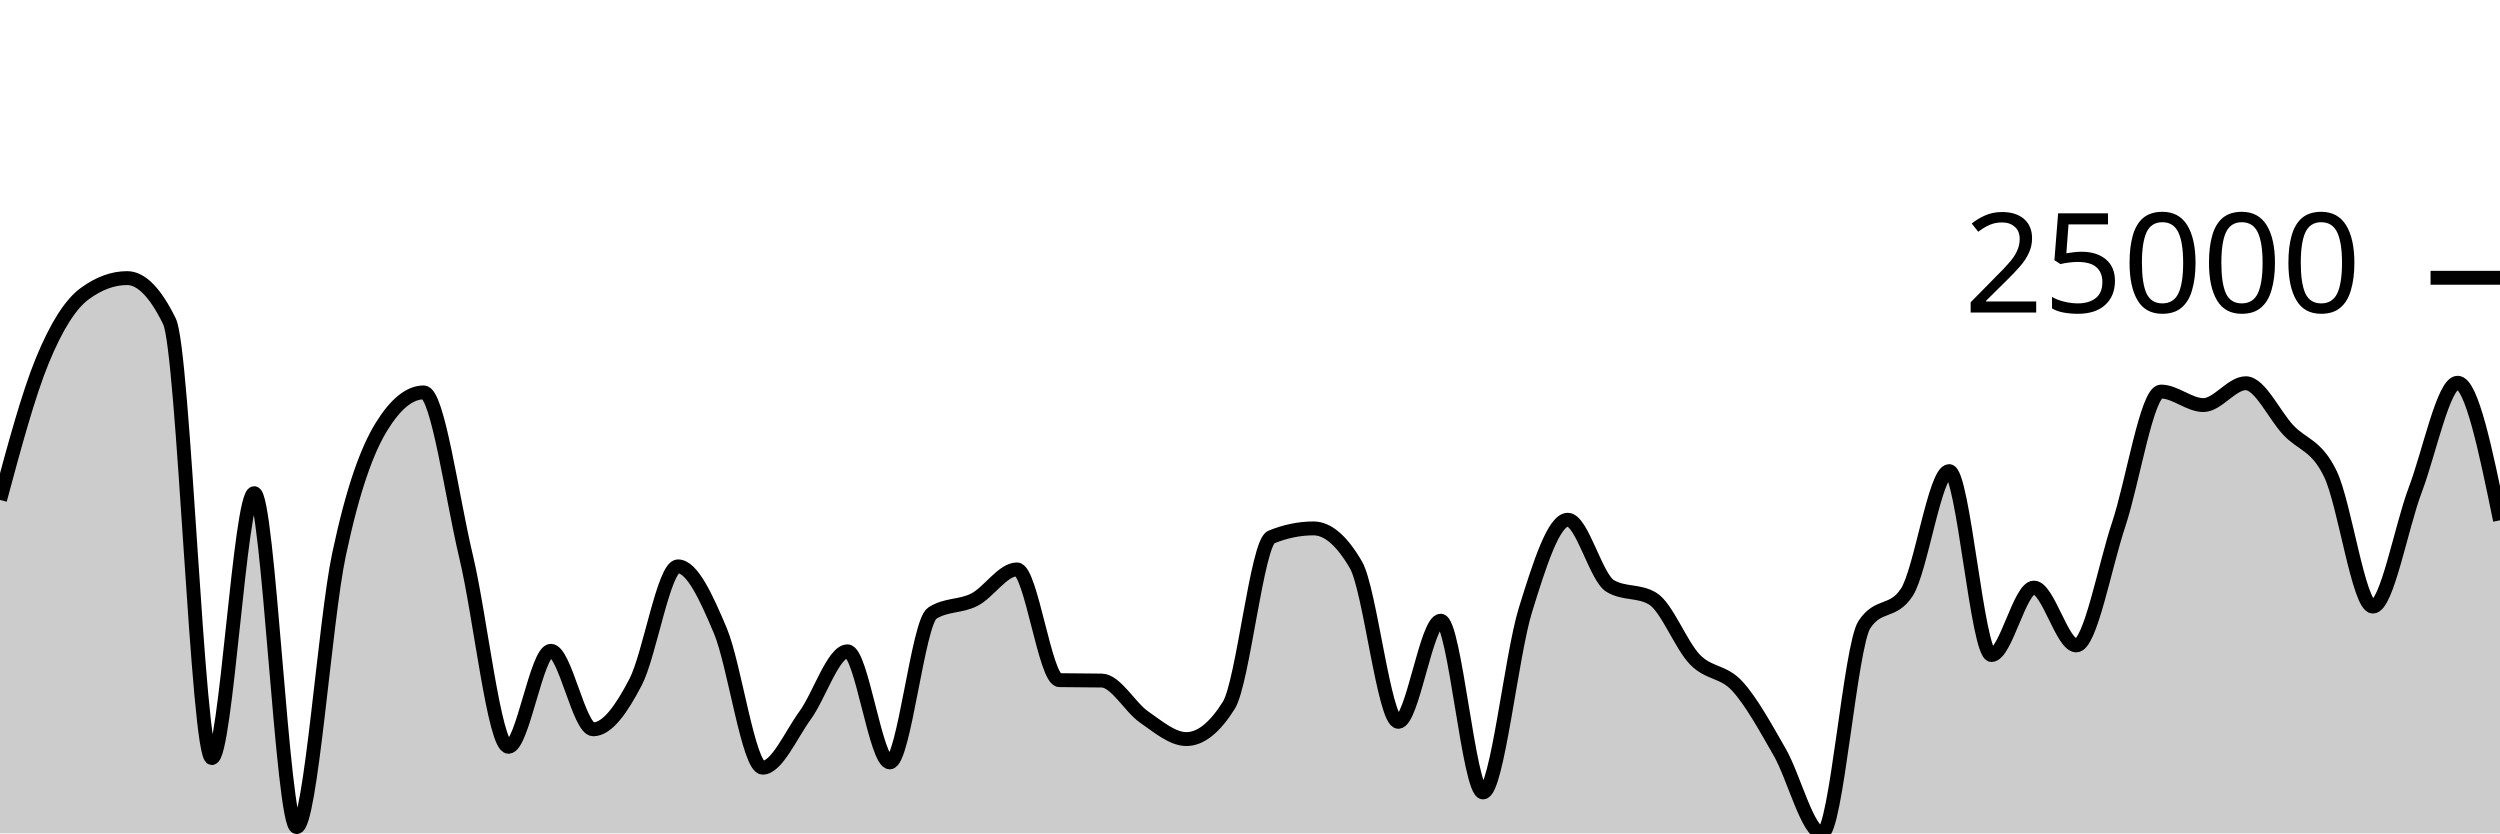
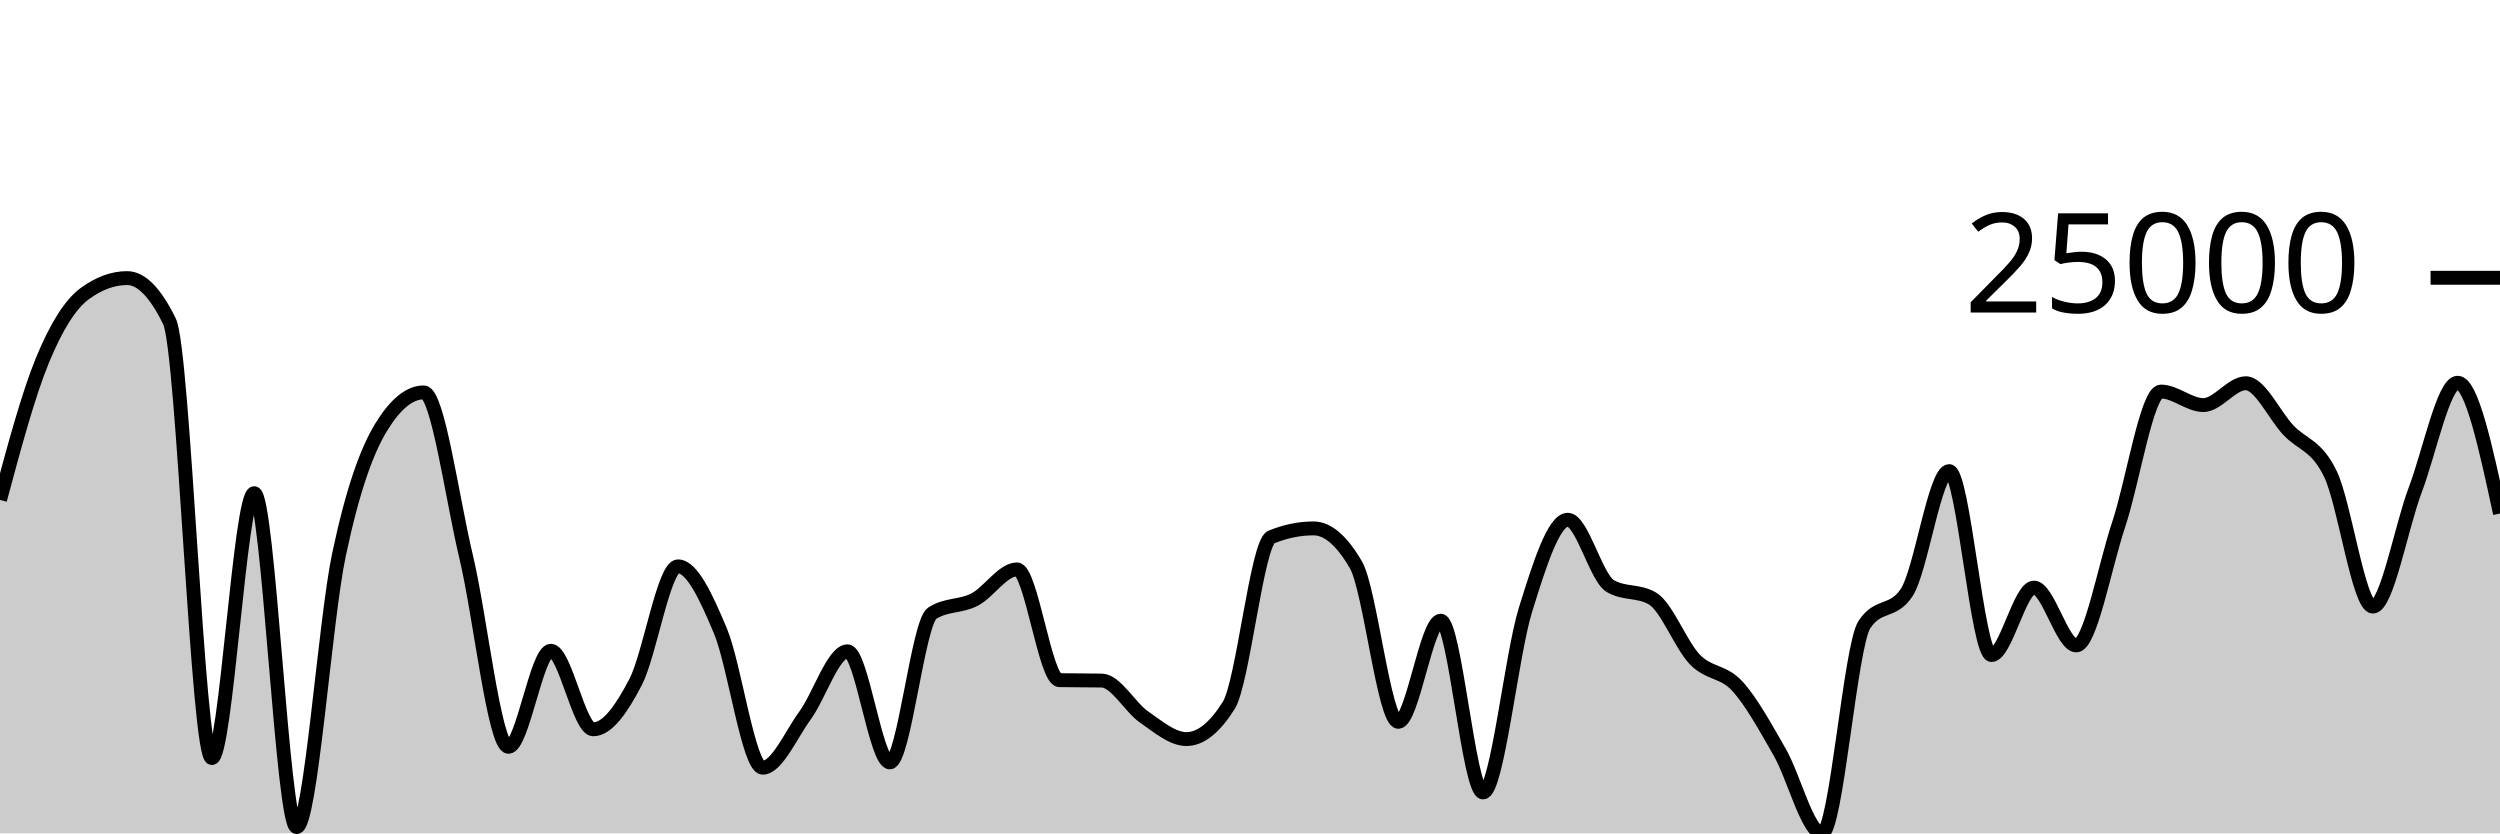
<svg xmlns="http://www.w3.org/2000/svg" viewBox="0 0 180 60">
  <g transform="translate(0,20)">
-     <path class="area" fill="rgba(0, 0, 0, 0.2)" d="M0,15.993C1.017,12.211,2.034,8.428,3.051,5.953C4.068,3.477,5.085,1.886,6.102,1.141C7.119,0.396,8.136,0.023,9.153,0.023C10.169,0.023,11.186,1.062,12.203,3.14C13.22,5.219,14.237,34.581,15.254,34.581C16.271,34.581,17.288,15.509,18.305,15.509C19.322,15.509,20.339,39.551,21.356,39.551C22.373,39.551,23.39,24.733,24.407,19.93C25.424,15.128,26.441,12.392,27.458,10.736C28.475,9.081,29.492,8.253,30.508,8.253C31.525,8.253,32.542,15.824,33.559,20.077C34.576,24.33,35.593,33.77,36.61,33.77C37.627,33.77,38.644,26.856,39.661,26.856C40.678,26.856,41.695,32.51,42.712,32.51C43.729,32.51,44.746,31.063,45.763,29.108C46.78,27.153,47.797,20.778,48.814,20.778C49.831,20.778,50.847,22.995,51.864,25.411C52.881,27.827,53.898,35.274,54.915,35.274C55.932,35.274,56.949,32.905,57.966,31.509C58.983,30.113,60,26.896,61.017,26.896C62.034,26.896,63.051,34.892,64.068,34.892C65.085,34.892,66.102,24.805,67.119,24.151C68.136,23.497,69.153,23.696,70.169,23.17C71.186,22.644,72.203,20.997,73.22,20.997C74.237,20.997,75.254,28.953,76.271,28.971C77.288,28.99,78.305,28.981,79.322,29C80.339,29.018,81.356,30.921,82.373,31.624C83.39,32.326,84.407,33.213,85.424,33.213C86.441,33.213,87.458,32.402,88.475,30.781C89.492,29.159,90.508,19.088,91.525,18.671C92.542,18.254,93.559,18.045,94.576,18.045C95.593,18.045,96.61,18.92,97.627,20.669C98.644,22.419,99.661,31.972,100.678,31.972C101.695,31.972,102.712,24.69,103.729,24.69C104.746,24.69,105.763,37.055,106.78,37.055C107.797,37.055,108.814,27.191,109.831,23.919C110.847,20.646,111.864,17.422,112.881,17.422C113.898,17.422,114.915,21.586,115.932,22.19C116.949,22.793,117.966,22.492,118.983,23.095C120,23.699,121.017,26.436,122.034,27.487C123.051,28.538,124.068,28.291,125.085,29.401C126.102,30.511,127.119,32.382,128.136,34.149C129.153,35.915,130.169,40,131.186,40C132.203,40,133.22,26.518,134.237,24.971C135.254,23.424,136.271,24.197,137.288,22.65C138.305,21.103,139.322,13.92,140.339,13.92C141.356,13.92,142.373,27.162,143.39,27.162C144.407,27.162,145.424,22.307,146.441,22.307C147.458,22.307,148.475,26.47,149.492,26.47C150.508,26.47,151.525,20.818,152.542,17.772C153.559,14.725,154.576,8.192,155.593,8.192C156.61,8.192,157.627,9.166,158.644,9.166C159.661,9.166,160.678,7.593,161.695,7.593C162.712,7.593,163.729,9.861,164.746,10.953C165.763,12.044,166.78,12.02,167.797,14.14C168.814,16.261,169.831,23.675,170.847,23.675C171.864,23.675,172.881,17.956,173.898,15.27C174.915,12.584,175.932,7.557,176.949,7.557C177.966,7.557,178.983,12.509,180,17.462L180,40C178.983,40,177.966,40,176.949,40C175.932,40,174.915,40,173.898,40C172.881,40,171.864,40,170.847,40C169.831,40,168.814,40,167.797,40C166.78,40,165.763,40,164.746,40C163.729,40,162.712,40,161.695,40C160.678,40,159.661,40,158.644,40C157.627,40,156.61,40,155.593,40C154.576,40,153.559,40,152.542,40C151.525,40,150.508,40,149.492,40C148.475,40,147.458,40,146.441,40C145.424,40,144.407,40,143.39,40C142.373,40,141.356,40,140.339,40C139.322,40,138.305,40,137.288,40C136.271,40,135.254,40,134.237,40C133.22,40,132.203,40,131.186,40C130.169,40,129.153,40,128.136,40C127.119,40,126.102,40,125.085,40C124.068,40,123.051,40,122.034,40C121.017,40,120,40,118.983,40C117.966,40,116.949,40,115.932,40C114.915,40,113.898,40,112.881,40C111.864,40,110.847,40,109.831,40C108.814,40,107.797,40,106.78,40C105.763,40,104.746,40,103.729,40C102.712,40,101.695,40,100.678,40C99.661,40,98.644,40,97.627,40C96.61,40,95.593,40,94.576,40C93.559,40,92.542,40,91.525,40C90.508,40,89.492,40,88.475,40C87.458,40,86.441,40,85.424,40C84.407,40,83.39,40,82.373,40C81.356,40,80.339,40,79.322,40C78.305,40,77.288,40,76.271,40C75.254,40,74.237,40,73.22,40C72.203,40,71.186,40,70.169,40C69.153,40,68.136,40,67.119,40C66.102,40,65.085,40,64.068,40C63.051,40,62.034,40,61.017,40C60,40,58.983,40,57.966,40C56.949,40,55.932,40,54.915,40C53.898,40,52.881,40,51.864,40C50.847,40,49.831,40,48.814,40C47.797,40,46.78,40,45.763,40C44.746,40,43.729,40,42.712,40C41.695,40,40.678,40,39.661,40C38.644,40,37.627,40,36.61,40C35.593,40,34.576,40,33.559,40C32.542,40,31.525,40,30.508,40C29.492,40,28.475,40,27.458,40C26.441,40,25.424,40,24.407,40C23.39,40,22.373,40,21.356,40C20.339,40,19.322,40,18.305,40C17.288,40,16.271,40,15.254,40C14.237,40,13.22,40,12.203,40C11.186,40,10.169,40,9.153,40C8.136,40,7.119,40,6.102,40C5.085,40,4.068,40,3.051,40C2.034,40,1.017,40,0,40Z" />
-     <path class="line" stroke="black" fill="none" d="M0,15.993C1.017,12.211,2.034,8.428,3.051,5.953C4.068,3.477,5.085,1.886,6.102,1.141C7.119,0.396,8.136,0.023,9.153,0.023C10.169,0.023,11.186,1.062,12.203,3.14C13.22,5.219,14.237,34.581,15.254,34.581C16.271,34.581,17.288,15.509,18.305,15.509C19.322,15.509,20.339,39.551,21.356,39.551C22.373,39.551,23.39,24.733,24.407,19.93C25.424,15.128,26.441,12.392,27.458,10.736C28.475,9.081,29.492,8.253,30.508,8.253C31.525,8.253,32.542,15.824,33.559,20.077C34.576,24.33,35.593,33.77,36.61,33.77C37.627,33.77,38.644,26.856,39.661,26.856C40.678,26.856,41.695,32.51,42.712,32.51C43.729,32.51,44.746,31.063,45.763,29.108C46.78,27.153,47.797,20.778,48.814,20.778C49.831,20.778,50.847,22.995,51.864,25.411C52.881,27.827,53.898,35.274,54.915,35.274C55.932,35.274,56.949,32.905,57.966,31.509C58.983,30.113,60,26.896,61.017,26.896C62.034,26.896,63.051,34.892,64.068,34.892C65.085,34.892,66.102,24.805,67.119,24.151C68.136,23.497,69.153,23.696,70.169,23.17C71.186,22.644,72.203,20.997,73.22,20.997C74.237,20.997,75.254,28.953,76.271,28.971C77.288,28.99,78.305,28.981,79.322,29C80.339,29.018,81.356,30.921,82.373,31.624C83.39,32.326,84.407,33.213,85.424,33.213C86.441,33.213,87.458,32.402,88.475,30.781C89.492,29.159,90.508,19.088,91.525,18.671C92.542,18.254,93.559,18.045,94.576,18.045C95.593,18.045,96.61,18.92,97.627,20.669C98.644,22.419,99.661,31.972,100.678,31.972C101.695,31.972,102.712,24.69,103.729,24.69C104.746,24.69,105.763,37.055,106.78,37.055C107.797,37.055,108.814,27.191,109.831,23.919C110.847,20.646,111.864,17.422,112.881,17.422C113.898,17.422,114.915,21.586,115.932,22.19C116.949,22.793,117.966,22.492,118.983,23.095C120,23.699,121.017,26.436,122.034,27.487C123.051,28.538,124.068,28.291,125.085,29.401C126.102,30.511,127.119,32.382,128.136,34.149C129.153,35.915,130.169,40,131.186,40C132.203,40,133.22,26.518,134.237,24.971C135.254,23.424,136.271,24.197,137.288,22.65C138.305,21.103,139.322,13.92,140.339,13.92C141.356,13.92,142.373,27.162,143.39,27.162C144.407,27.162,145.424,22.307,146.441,22.307C147.458,22.307,148.475,26.47,149.492,26.47C150.508,26.47,151.525,20.818,152.542,17.772C153.559,14.725,154.576,8.192,155.593,8.192C156.61,8.192,157.627,9.166,158.644,9.166C159.661,9.166,160.678,7.593,161.695,7.593C162.712,7.593,163.729,9.861,164.746,10.953C165.763,12.044,166.78,12.02,167.797,14.14C168.814,16.261,169.831,23.675,170.847,23.675C171.864,23.675,172.881,17.956,173.898,15.27C174.915,12.584,175.932,7.557,176.949,7.557C177.966,7.557,178.983,12.509,180,17.462" />
+     <path class="area" fill="rgba(0, 0, 0, 0.2)" d="M0,15.993C1.017,12.211,2.034,8.428,3.051,5.953C4.068,3.477,5.085,1.886,6.102,1.141C7.119,0.396,8.136,0.023,9.153,0.023C10.169,0.023,11.186,1.062,12.203,3.14C13.22,5.219,14.237,34.581,15.254,34.581C16.271,34.581,17.288,15.509,18.305,15.509C19.322,15.509,20.339,39.551,21.356,39.551C22.373,39.551,23.39,24.733,24.407,19.93C25.424,15.128,26.441,12.392,27.458,10.736C28.475,9.081,29.492,8.253,30.508,8.253C31.525,8.253,32.542,15.824,33.559,20.077C34.576,24.33,35.593,33.77,36.61,33.77C37.627,33.77,38.644,26.856,39.661,26.856C40.678,26.856,41.695,32.51,42.712,32.51C43.729,32.51,44.746,31.063,45.763,29.108C46.78,27.153,47.797,20.778,48.814,20.778C49.831,20.778,50.847,22.995,51.864,25.411C52.881,27.827,53.898,35.274,54.915,35.274C55.932,35.274,56.949,32.905,57.966,31.509C58.983,30.113,60,26.896,61.017,26.896C62.034,26.896,63.051,34.892,64.068,34.892C65.085,34.892,66.102,24.805,67.119,24.151C68.136,23.497,69.153,23.696,70.169,23.17C71.186,22.644,72.203,20.997,73.22,20.997C74.237,20.997,75.254,28.953,76.271,28.971C77.288,28.99,78.305,28.981,79.322,29C80.339,29.018,81.356,30.921,82.373,31.624C83.39,32.326,84.407,33.213,85.424,33.213C86.441,33.213,87.458,32.402,88.475,30.781C89.492,29.159,90.508,19.088,91.525,18.671C92.542,18.254,93.559,18.045,94.576,18.045C95.593,18.045,96.61,18.92,97.627,20.669C98.644,22.419,99.661,31.972,100.678,31.972C101.695,31.972,102.712,24.69,103.729,24.69C104.746,24.69,105.763,37.055,106.78,37.055C107.797,37.055,108.814,27.191,109.831,23.919C110.847,20.646,111.864,17.422,112.881,17.422C113.898,17.422,114.915,21.586,115.932,22.19C116.949,22.793,117.966,22.492,118.983,23.095C120,23.699,121.017,26.436,122.034,27.487C123.051,28.538,124.068,28.291,125.085,29.401C126.102,30.511,127.119,32.382,128.136,34.149C129.153,35.915,130.169,40,131.186,40C132.203,40,133.22,26.518,134.237,24.971C135.254,23.424,136.271,24.197,137.288,22.65C138.305,21.103,139.322,13.92,140.339,13.92C141.356,13.92,142.373,27.162,143.39,27.162C144.407,27.162,145.424,22.307,146.441,22.307C147.458,22.307,148.475,26.47,149.492,26.47C150.508,26.47,151.525,20.818,152.542,17.772C153.559,14.725,154.576,8.192,155.593,8.192C156.61,8.192,157.627,9.166,158.644,9.166C159.661,9.166,160.678,7.593,161.695,7.593C162.712,7.593,163.729,9.861,164.746,10.953C165.763,12.044,166.78,12.02,167.797,14.14C168.814,16.261,169.831,23.675,170.847,23.675C171.864,23.675,172.881,17.956,173.898,15.27C174.915,12.584,175.932,7.557,176.949,7.557C177.966,7.557,178.983,12.265,180,16.973L180,40C178.983,40,177.966,40,176.949,40C175.932,40,174.915,40,173.898,40C172.881,40,171.864,40,170.847,40C169.831,40,168.814,40,167.797,40C166.78,40,165.763,40,164.746,40C163.729,40,162.712,40,161.695,40C160.678,40,159.661,40,158.644,40C157.627,40,156.61,40,155.593,40C154.576,40,153.559,40,152.542,40C151.525,40,150.508,40,149.492,40C148.475,40,147.458,40,146.441,40C145.424,40,144.407,40,143.39,40C142.373,40,141.356,40,140.339,40C139.322,40,138.305,40,137.288,40C136.271,40,135.254,40,134.237,40C133.22,40,132.203,40,131.186,40C130.169,40,129.153,40,128.136,40C127.119,40,126.102,40,125.085,40C124.068,40,123.051,40,122.034,40C121.017,40,120,40,118.983,40C117.966,40,116.949,40,115.932,40C114.915,40,113.898,40,112.881,40C111.864,40,110.847,40,109.831,40C108.814,40,107.797,40,106.78,40C105.763,40,104.746,40,103.729,40C102.712,40,101.695,40,100.678,40C99.661,40,98.644,40,97.627,40C96.61,40,95.593,40,94.576,40C93.559,40,92.542,40,91.525,40C90.508,40,89.492,40,88.475,40C87.458,40,86.441,40,85.424,40C84.407,40,83.39,40,82.373,40C81.356,40,80.339,40,79.322,40C78.305,40,77.288,40,76.271,40C75.254,40,74.237,40,73.22,40C72.203,40,71.186,40,70.169,40C69.153,40,68.136,40,67.119,40C66.102,40,65.085,40,64.068,40C63.051,40,62.034,40,61.017,40C60,40,58.983,40,57.966,40C56.949,40,55.932,40,54.915,40C53.898,40,52.881,40,51.864,40C50.847,40,49.831,40,48.814,40C47.797,40,46.78,40,45.763,40C44.746,40,43.729,40,42.712,40C41.695,40,40.678,40,39.661,40C38.644,40,37.627,40,36.61,40C35.593,40,34.576,40,33.559,40C32.542,40,31.525,40,30.508,40C29.492,40,28.475,40,27.458,40C26.441,40,25.424,40,24.407,40C23.39,40,22.373,40,21.356,40C20.339,40,19.322,40,18.305,40C17.288,40,16.271,40,15.254,40C14.237,40,13.22,40,12.203,40C11.186,40,10.169,40,9.153,40C8.136,40,7.119,40,6.102,40C5.085,40,4.068,40,3.051,40C2.034,40,1.017,40,0,40Z" />
+     <path class="line" stroke="black" fill="none" d="M0,15.993C1.017,12.211,2.034,8.428,3.051,5.953C4.068,3.477,5.085,1.886,6.102,1.141C7.119,0.396,8.136,0.023,9.153,0.023C10.169,0.023,11.186,1.062,12.203,3.14C13.22,5.219,14.237,34.581,15.254,34.581C16.271,34.581,17.288,15.509,18.305,15.509C19.322,15.509,20.339,39.551,21.356,39.551C22.373,39.551,23.39,24.733,24.407,19.93C25.424,15.128,26.441,12.392,27.458,10.736C28.475,9.081,29.492,8.253,30.508,8.253C31.525,8.253,32.542,15.824,33.559,20.077C34.576,24.33,35.593,33.77,36.61,33.77C37.627,33.77,38.644,26.856,39.661,26.856C40.678,26.856,41.695,32.51,42.712,32.51C43.729,32.51,44.746,31.063,45.763,29.108C46.78,27.153,47.797,20.778,48.814,20.778C49.831,20.778,50.847,22.995,51.864,25.411C52.881,27.827,53.898,35.274,54.915,35.274C55.932,35.274,56.949,32.905,57.966,31.509C58.983,30.113,60,26.896,61.017,26.896C62.034,26.896,63.051,34.892,64.068,34.892C65.085,34.892,66.102,24.805,67.119,24.151C68.136,23.497,69.153,23.696,70.169,23.17C71.186,22.644,72.203,20.997,73.22,20.997C74.237,20.997,75.254,28.953,76.271,28.971C77.288,28.99,78.305,28.981,79.322,29C80.339,29.018,81.356,30.921,82.373,31.624C83.39,32.326,84.407,33.213,85.424,33.213C86.441,33.213,87.458,32.402,88.475,30.781C89.492,29.159,90.508,19.088,91.525,18.671C92.542,18.254,93.559,18.045,94.576,18.045C95.593,18.045,96.61,18.92,97.627,20.669C98.644,22.419,99.661,31.972,100.678,31.972C101.695,31.972,102.712,24.69,103.729,24.69C104.746,24.69,105.763,37.055,106.78,37.055C107.797,37.055,108.814,27.191,109.831,23.919C110.847,20.646,111.864,17.422,112.881,17.422C113.898,17.422,114.915,21.586,115.932,22.19C116.949,22.793,117.966,22.492,118.983,23.095C120,23.699,121.017,26.436,122.034,27.487C123.051,28.538,124.068,28.291,125.085,29.401C126.102,30.511,127.119,32.382,128.136,34.149C129.153,35.915,130.169,40,131.186,40C132.203,40,133.22,26.518,134.237,24.971C135.254,23.424,136.271,24.197,137.288,22.65C138.305,21.103,139.322,13.92,140.339,13.92C141.356,13.92,142.373,27.162,143.39,27.162C144.407,27.162,145.424,22.307,146.441,22.307C147.458,22.307,148.475,26.47,149.492,26.47C150.508,26.47,151.525,20.818,152.542,17.772C153.559,14.725,154.576,8.192,155.593,8.192C156.61,8.192,157.627,9.166,158.644,9.166C159.661,9.166,160.678,7.593,161.695,7.593C162.712,7.593,163.729,9.861,164.746,10.953C165.763,12.044,166.78,12.02,167.797,14.14C168.814,16.261,169.831,23.675,170.847,23.675C171.864,23.675,172.881,17.956,173.898,15.27C174.915,12.584,175.932,7.557,176.949,7.557C177.966,7.557,178.983,12.265,180,16.973" />
    <path class="axis-ceiling" stroke-width="1" stroke="black" fill="none" d="M175,0L180,0" />
    <text class="axis-ceiling-label" font-family="sans-serif" text-anchor="end" font-size="10px" x="170" y="2.5">25000</text>
  </g>
</svg>
